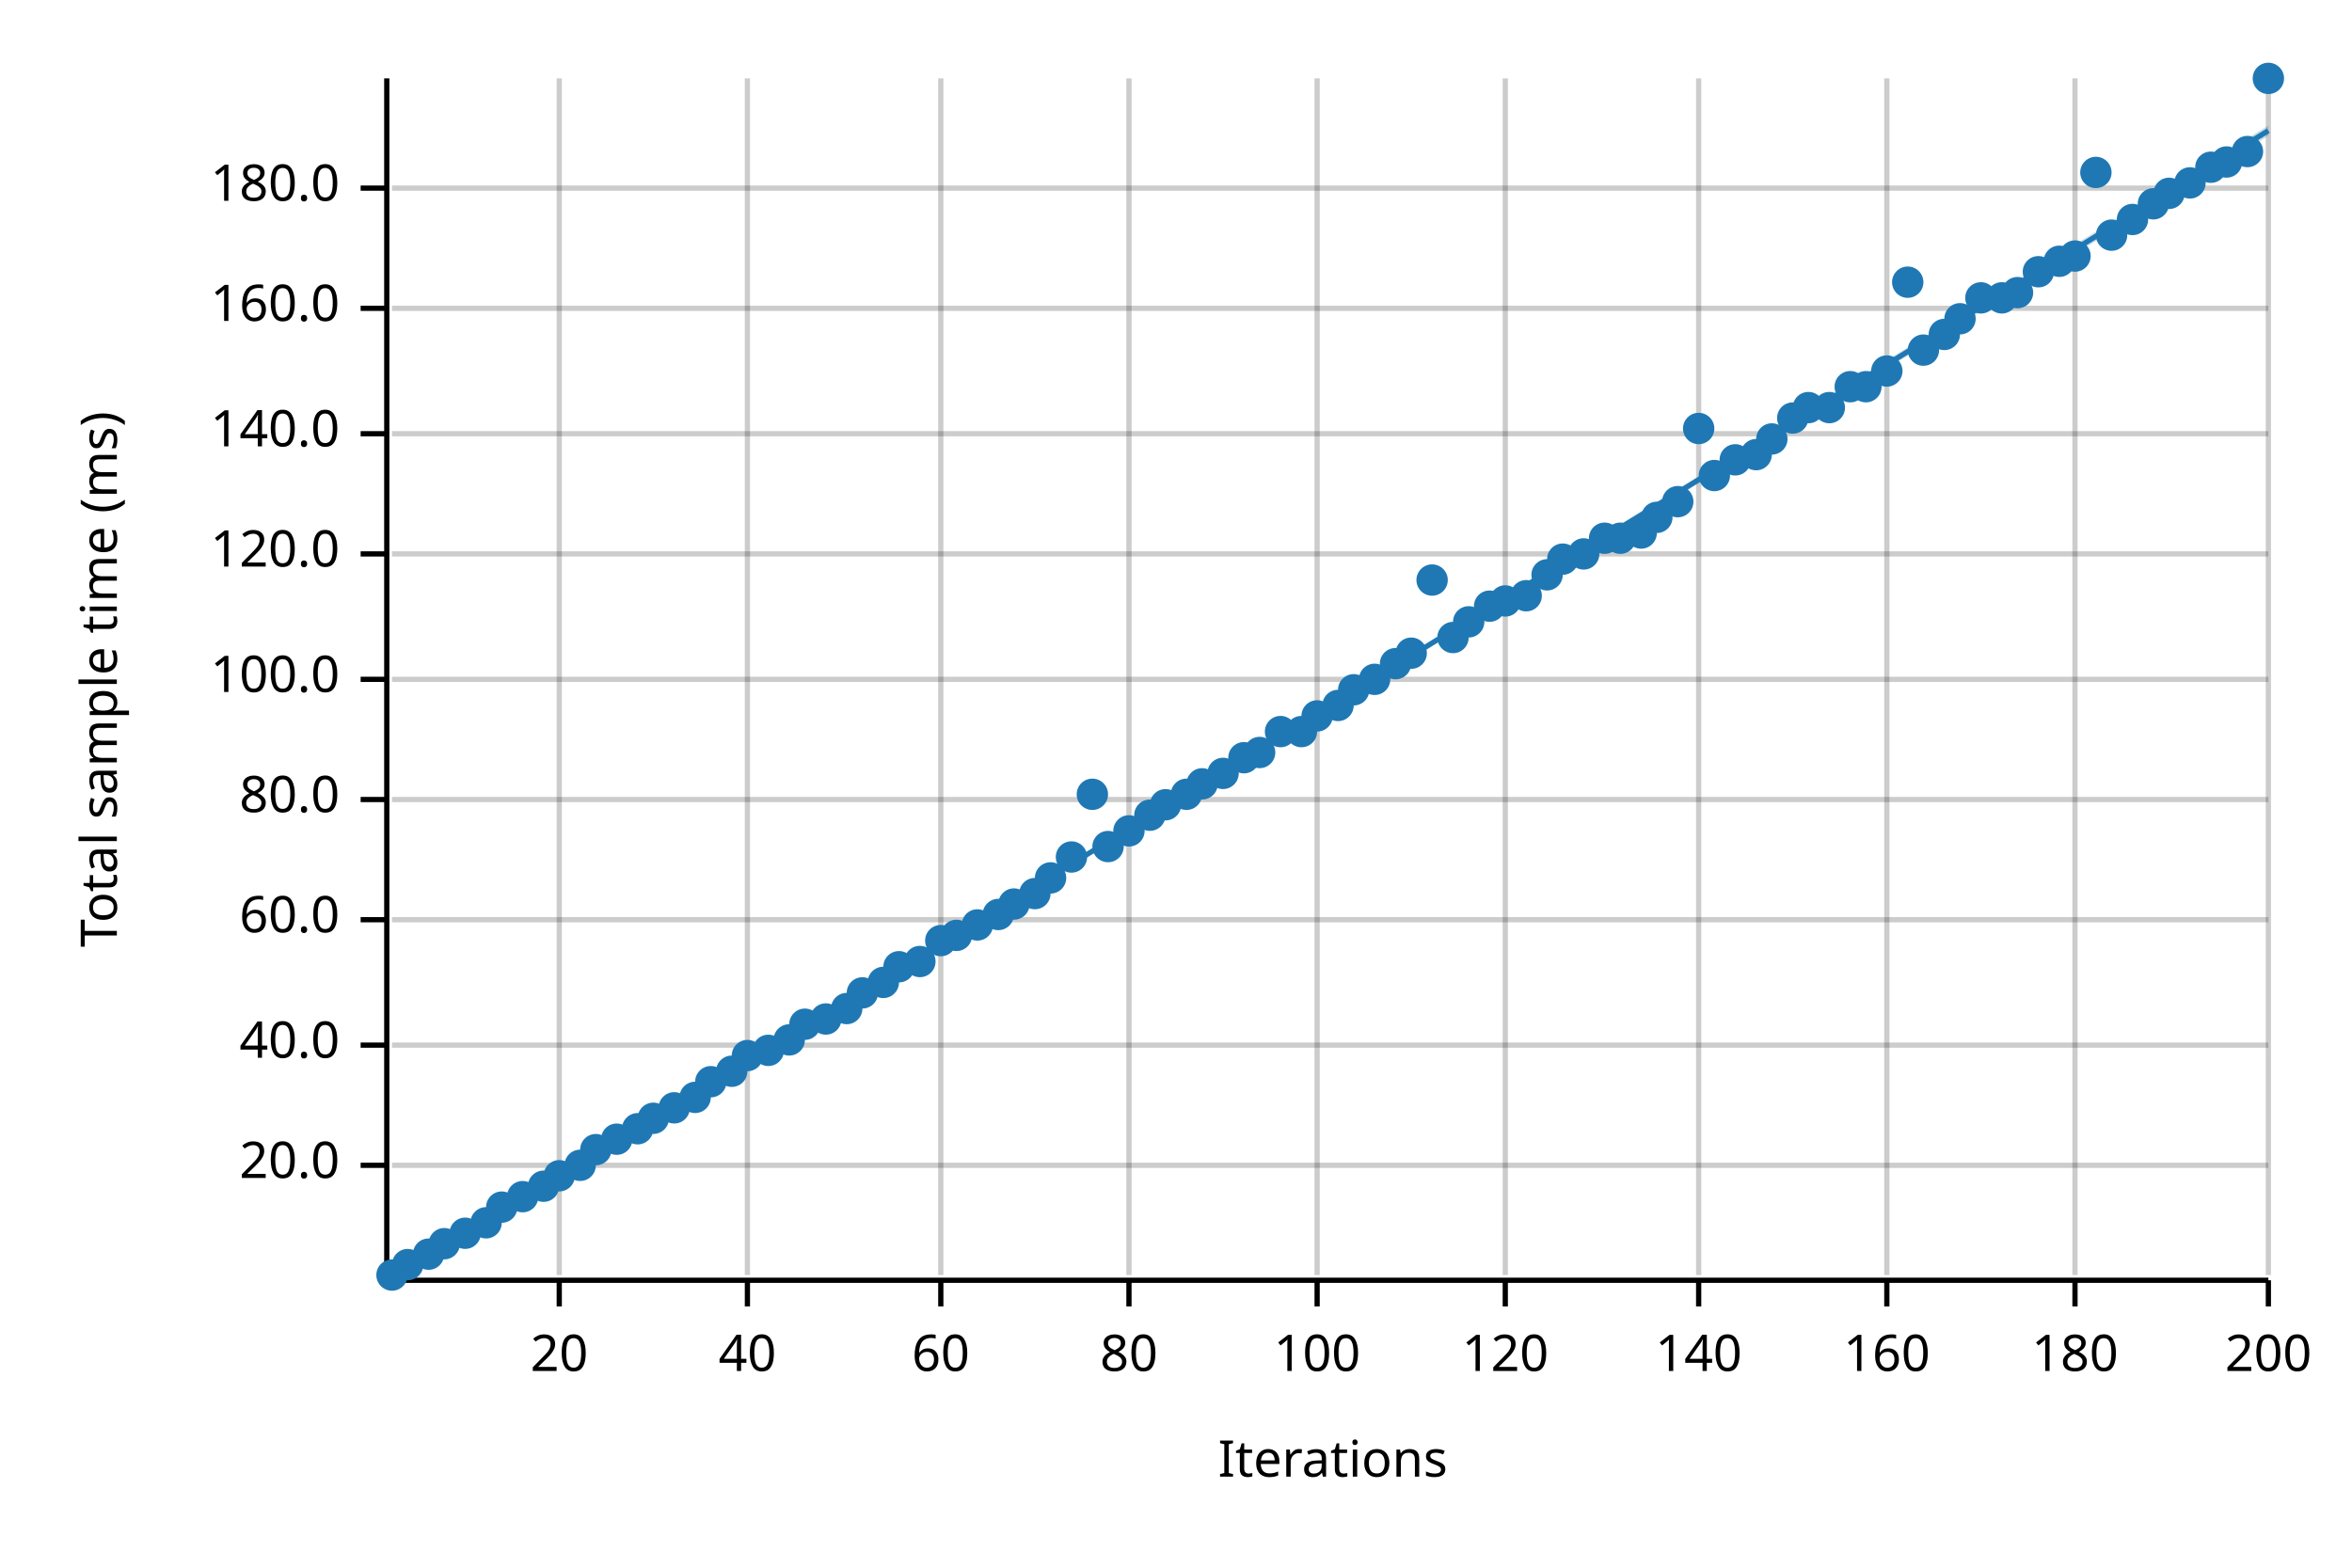
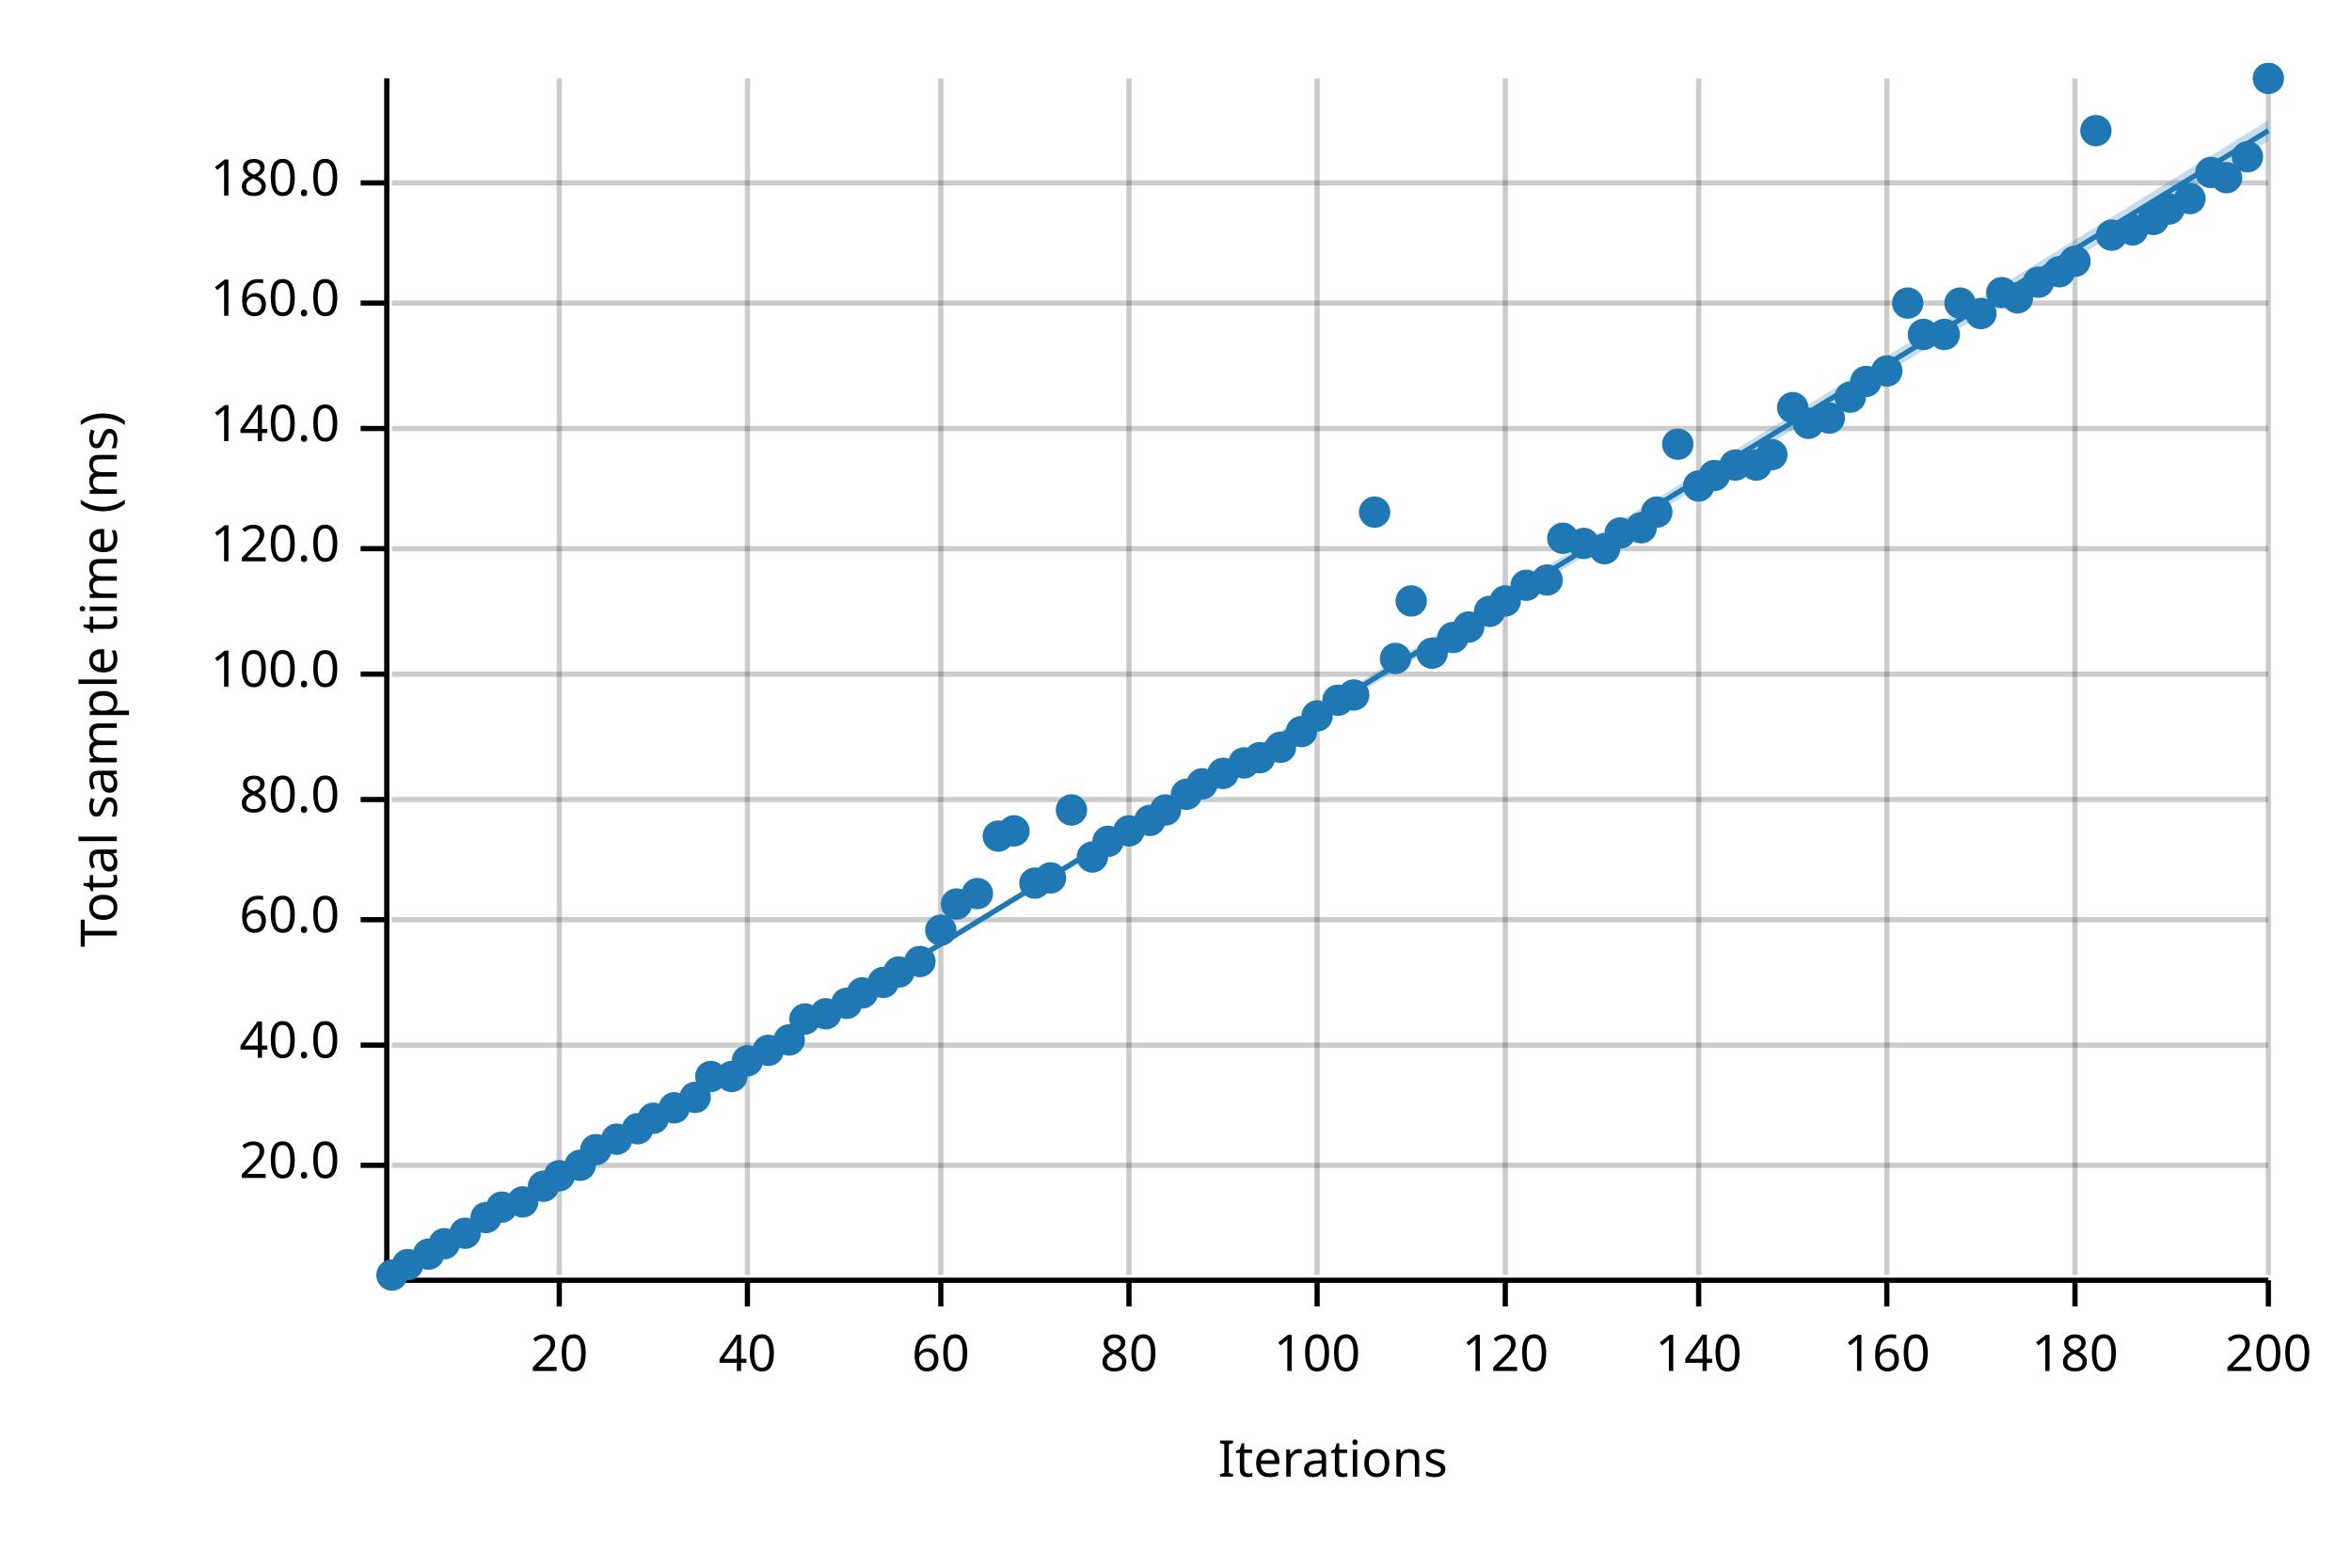
<svg xmlns="http://www.w3.org/2000/svg" width="450" height="300" viewBox="0 0 450 300">
  <text x="15" y="130" dy="0.76em" text-anchor="middle" font-family="sans-serif" font-size="9.677" opacity="1" fill="#000000" transform="rotate(270, 15, 130)">
Total sample time (ms)
</text>
  <text x="255" y="285" dy="-0.5ex" text-anchor="middle" font-family="sans-serif" font-size="9.677" opacity="1" fill="#000000">
Iterations
</text>
  <line opacity="0.2" stroke="#000000" stroke-width="1" x1="107" y1="244" x2="107" y2="15" />
  <line opacity="0.2" stroke="#000000" stroke-width="1" x1="143" y1="244" x2="143" y2="15" />
  <line opacity="0.2" stroke="#000000" stroke-width="1" x1="180" y1="244" x2="180" y2="15" />
  <line opacity="0.2" stroke="#000000" stroke-width="1" x1="216" y1="244" x2="216" y2="15" />
  <line opacity="0.2" stroke="#000000" stroke-width="1" x1="252" y1="244" x2="252" y2="15" />
  <line opacity="0.2" stroke="#000000" stroke-width="1" x1="288" y1="244" x2="288" y2="15" />
  <line opacity="0.2" stroke="#000000" stroke-width="1" x1="325" y1="244" x2="325" y2="15" />
  <line opacity="0.2" stroke="#000000" stroke-width="1" x1="361" y1="244" x2="361" y2="15" />
  <line opacity="0.2" stroke="#000000" stroke-width="1" x1="397" y1="244" x2="397" y2="15" />
  <line opacity="0.2" stroke="#000000" stroke-width="1" x1="434" y1="244" x2="434" y2="15" />
  <line opacity="0.2" stroke="#000000" stroke-width="1" x1="75" y1="223" x2="434" y2="223" />
  <line opacity="0.2" stroke="#000000" stroke-width="1" x1="75" y1="200" x2="434" y2="200" />
  <line opacity="0.2" stroke="#000000" stroke-width="1" x1="75" y1="176" x2="434" y2="176" />
  <line opacity="0.2" stroke="#000000" stroke-width="1" x1="75" y1="153" x2="434" y2="153" />
-   <line opacity="0.2" stroke="#000000" stroke-width="1" x1="75" y1="130" x2="434" y2="130" />
-   <line opacity="0.2" stroke="#000000" stroke-width="1" x1="75" y1="106" x2="434" y2="106" />
-   <line opacity="0.2" stroke="#000000" stroke-width="1" x1="75" y1="83" x2="434" y2="83" />
-   <line opacity="0.2" stroke="#000000" stroke-width="1" x1="75" y1="59" x2="434" y2="59" />
-   <line opacity="0.2" stroke="#000000" stroke-width="1" x1="75" y1="36" x2="434" y2="36" />
+   <line opacity="0.2" stroke="#000000" stroke-width="1" x1="75" y1="129" x2="434" y2="129" />
+   <line opacity="0.2" stroke="#000000" stroke-width="1" x1="75" y1="105" x2="434" y2="105" />
+   <line opacity="0.2" stroke="#000000" stroke-width="1" x1="75" y1="82" x2="434" y2="82" />
+   <line opacity="0.2" stroke="#000000" stroke-width="1" x1="75" y1="58" x2="434" y2="58" />
+   <line opacity="0.2" stroke="#000000" stroke-width="1" x1="75" y1="35" x2="434" y2="35" />
  <polyline fill="none" opacity="1" stroke="#000000" stroke-width="1" points="74,15 74,244 " />
  <text x="65" y="223" dy="0.5ex" text-anchor="end" font-family="sans-serif" font-size="9.677" opacity="1" fill="#000000">
20.0
</text>
  <polyline fill="none" opacity="1" stroke="#000000" stroke-width="1" points="69,223 74,223 " />
  <text x="65" y="200" dy="0.5ex" text-anchor="end" font-family="sans-serif" font-size="9.677" opacity="1" fill="#000000">
40.0
</text>
  <polyline fill="none" opacity="1" stroke="#000000" stroke-width="1" points="69,200 74,200 " />
  <text x="65" y="176" dy="0.5ex" text-anchor="end" font-family="sans-serif" font-size="9.677" opacity="1" fill="#000000">
60.0
</text>
  <polyline fill="none" opacity="1" stroke="#000000" stroke-width="1" points="69,176 74,176 " />
  <text x="65" y="153" dy="0.5ex" text-anchor="end" font-family="sans-serif" font-size="9.677" opacity="1" fill="#000000">
80.0
</text>
  <polyline fill="none" opacity="1" stroke="#000000" stroke-width="1" points="69,153 74,153 " />
-   <text x="65" y="130" dy="0.5ex" text-anchor="end" font-family="sans-serif" font-size="9.677" opacity="1" fill="#000000">
+   <text x="65" y="129" dy="0.5ex" text-anchor="end" font-family="sans-serif" font-size="9.677" opacity="1" fill="#000000">
100.0
</text>
-   <polyline fill="none" opacity="1" stroke="#000000" stroke-width="1" points="69,130 74,130 " />
-   <text x="65" y="106" dy="0.5ex" text-anchor="end" font-family="sans-serif" font-size="9.677" opacity="1" fill="#000000">
+   <polyline fill="none" opacity="1" stroke="#000000" stroke-width="1" points="69,129 74,129 " />
+   <text x="65" y="105" dy="0.5ex" text-anchor="end" font-family="sans-serif" font-size="9.677" opacity="1" fill="#000000">
120.0
</text>
-   <polyline fill="none" opacity="1" stroke="#000000" stroke-width="1" points="69,106 74,106 " />
-   <text x="65" y="83" dy="0.5ex" text-anchor="end" font-family="sans-serif" font-size="9.677" opacity="1" fill="#000000">
+   <polyline fill="none" opacity="1" stroke="#000000" stroke-width="1" points="69,105 74,105 " />
+   <text x="65" y="82" dy="0.5ex" text-anchor="end" font-family="sans-serif" font-size="9.677" opacity="1" fill="#000000">
140.0
</text>
-   <polyline fill="none" opacity="1" stroke="#000000" stroke-width="1" points="69,83 74,83 " />
-   <text x="65" y="59" dy="0.5ex" text-anchor="end" font-family="sans-serif" font-size="9.677" opacity="1" fill="#000000">
+   <polyline fill="none" opacity="1" stroke="#000000" stroke-width="1" points="69,82 74,82 " />
+   <text x="65" y="58" dy="0.5ex" text-anchor="end" font-family="sans-serif" font-size="9.677" opacity="1" fill="#000000">
160.0
</text>
-   <polyline fill="none" opacity="1" stroke="#000000" stroke-width="1" points="69,59 74,59 " />
-   <text x="65" y="36" dy="0.5ex" text-anchor="end" font-family="sans-serif" font-size="9.677" opacity="1" fill="#000000">
+   <polyline fill="none" opacity="1" stroke="#000000" stroke-width="1" points="69,58 74,58 " />
+   <text x="65" y="35" dy="0.5ex" text-anchor="end" font-family="sans-serif" font-size="9.677" opacity="1" fill="#000000">
180.0
</text>
-   <polyline fill="none" opacity="1" stroke="#000000" stroke-width="1" points="69,36 74,36 " />
+   <polyline fill="none" opacity="1" stroke="#000000" stroke-width="1" points="69,35 74,35 " />
  <polyline fill="none" opacity="1" stroke="#000000" stroke-width="1" points="75,245 434,245 " />
  <text x="107" y="255" dy="0.76em" text-anchor="middle" font-family="sans-serif" font-size="9.677" opacity="1" fill="#000000">
20
</text>
  <polyline fill="none" opacity="1" stroke="#000000" stroke-width="1" points="107,245 107,250 " />
  <text x="143" y="255" dy="0.76em" text-anchor="middle" font-family="sans-serif" font-size="9.677" opacity="1" fill="#000000">
40
</text>
  <polyline fill="none" opacity="1" stroke="#000000" stroke-width="1" points="143,245 143,250 " />
  <text x="180" y="255" dy="0.76em" text-anchor="middle" font-family="sans-serif" font-size="9.677" opacity="1" fill="#000000">
60
</text>
  <polyline fill="none" opacity="1" stroke="#000000" stroke-width="1" points="180,245 180,250 " />
  <text x="216" y="255" dy="0.76em" text-anchor="middle" font-family="sans-serif" font-size="9.677" opacity="1" fill="#000000">
80
</text>
  <polyline fill="none" opacity="1" stroke="#000000" stroke-width="1" points="216,245 216,250 " />
  <text x="252" y="255" dy="0.76em" text-anchor="middle" font-family="sans-serif" font-size="9.677" opacity="1" fill="#000000">
100
</text>
  <polyline fill="none" opacity="1" stroke="#000000" stroke-width="1" points="252,245 252,250 " />
  <text x="288" y="255" dy="0.76em" text-anchor="middle" font-family="sans-serif" font-size="9.677" opacity="1" fill="#000000">
120
</text>
  <polyline fill="none" opacity="1" stroke="#000000" stroke-width="1" points="288,245 288,250 " />
  <text x="325" y="255" dy="0.76em" text-anchor="middle" font-family="sans-serif" font-size="9.677" opacity="1" fill="#000000">
140
</text>
  <polyline fill="none" opacity="1" stroke="#000000" stroke-width="1" points="325,245 325,250 " />
  <text x="361" y="255" dy="0.76em" text-anchor="middle" font-family="sans-serif" font-size="9.677" opacity="1" fill="#000000">
160
</text>
  <polyline fill="none" opacity="1" stroke="#000000" stroke-width="1" points="361,245 361,250 " />
  <text x="397" y="255" dy="0.76em" text-anchor="middle" font-family="sans-serif" font-size="9.677" opacity="1" fill="#000000">
180
</text>
  <polyline fill="none" opacity="1" stroke="#000000" stroke-width="1" points="397,245 397,250 " />
  <text x="434" y="255" dy="0.76em" text-anchor="middle" font-family="sans-serif" font-size="9.677" opacity="1" fill="#000000">
200
</text>
  <polyline fill="none" opacity="1" stroke="#000000" stroke-width="1" points="434,245 434,250 " />
  <circle cx="75" cy="244" r="3" opacity="1" fill="#1F78B4" stroke="none" stroke-width="1" />
  <circle cx="78" cy="242" r="3" opacity="1" fill="#1F78B4" stroke="none" stroke-width="1" />
  <circle cx="82" cy="240" r="3" opacity="1" fill="#1F78B4" stroke="none" stroke-width="1" />
  <circle cx="85" cy="238" r="3" opacity="1" fill="#1F78B4" stroke="none" stroke-width="1" />
  <circle cx="89" cy="236" r="3" opacity="1" fill="#1F78B4" stroke="none" stroke-width="1" />
-   <circle cx="93" cy="234" r="3" opacity="1" fill="#1F78B4" stroke="none" stroke-width="1" />
+   <circle cx="93" cy="233" r="3" opacity="1" fill="#1F78B4" stroke="none" stroke-width="1" />
  <circle cx="96" cy="231" r="3" opacity="1" fill="#1F78B4" stroke="none" stroke-width="1" />
-   <circle cx="100" cy="229" r="3" opacity="1" fill="#1F78B4" stroke="none" stroke-width="1" />
+   <circle cx="100" cy="230" r="3" opacity="1" fill="#1F78B4" stroke="none" stroke-width="1" />
  <circle cx="104" cy="227" r="3" opacity="1" fill="#1F78B4" stroke="none" stroke-width="1" />
  <circle cx="107" cy="225" r="3" opacity="1" fill="#1F78B4" stroke="none" stroke-width="1" />
  <circle cx="111" cy="223" r="3" opacity="1" fill="#1F78B4" stroke="none" stroke-width="1" />
  <circle cx="114" cy="220" r="3" opacity="1" fill="#1F78B4" stroke="none" stroke-width="1" />
  <circle cx="118" cy="218" r="3" opacity="1" fill="#1F78B4" stroke="none" stroke-width="1" />
  <circle cx="122" cy="216" r="3" opacity="1" fill="#1F78B4" stroke="none" stroke-width="1" />
  <circle cx="125" cy="214" r="3" opacity="1" fill="#1F78B4" stroke="none" stroke-width="1" />
  <circle cx="129" cy="212" r="3" opacity="1" fill="#1F78B4" stroke="none" stroke-width="1" />
  <circle cx="133" cy="210" r="3" opacity="1" fill="#1F78B4" stroke="none" stroke-width="1" />
-   <circle cx="136" cy="207" r="3" opacity="1" fill="#1F78B4" stroke="none" stroke-width="1" />
-   <circle cx="140" cy="205" r="3" opacity="1" fill="#1F78B4" stroke="none" stroke-width="1" />
-   <circle cx="143" cy="202" r="3" opacity="1" fill="#1F78B4" stroke="none" stroke-width="1" />
+   <circle cx="136" cy="206" r="3" opacity="1" fill="#1F78B4" stroke="none" stroke-width="1" />
+   <circle cx="140" cy="206" r="3" opacity="1" fill="#1F78B4" stroke="none" stroke-width="1" />
+   <circle cx="143" cy="203" r="3" opacity="1" fill="#1F78B4" stroke="none" stroke-width="1" />
  <circle cx="147" cy="201" r="3" opacity="1" fill="#1F78B4" stroke="none" stroke-width="1" />
  <circle cx="151" cy="199" r="3" opacity="1" fill="#1F78B4" stroke="none" stroke-width="1" />
-   <circle cx="154" cy="196" r="3" opacity="1" fill="#1F78B4" stroke="none" stroke-width="1" />
-   <circle cx="158" cy="195" r="3" opacity="1" fill="#1F78B4" stroke="none" stroke-width="1" />
-   <circle cx="162" cy="193" r="3" opacity="1" fill="#1F78B4" stroke="none" stroke-width="1" />
+   <circle cx="154" cy="195" r="3" opacity="1" fill="#1F78B4" stroke="none" stroke-width="1" />
+   <circle cx="158" cy="194" r="3" opacity="1" fill="#1F78B4" stroke="none" stroke-width="1" />
+   <circle cx="162" cy="192" r="3" opacity="1" fill="#1F78B4" stroke="none" stroke-width="1" />
  <circle cx="165" cy="190" r="3" opacity="1" fill="#1F78B4" stroke="none" stroke-width="1" />
  <circle cx="169" cy="188" r="3" opacity="1" fill="#1F78B4" stroke="none" stroke-width="1" />
-   <circle cx="172" cy="185" r="3" opacity="1" fill="#1F78B4" stroke="none" stroke-width="1" />
+   <circle cx="172" cy="186" r="3" opacity="1" fill="#1F78B4" stroke="none" stroke-width="1" />
  <circle cx="176" cy="184" r="3" opacity="1" fill="#1F78B4" stroke="none" stroke-width="1" />
-   <circle cx="180" cy="180" r="3" opacity="1" fill="#1F78B4" stroke="none" stroke-width="1" />
-   <circle cx="183" cy="179" r="3" opacity="1" fill="#1F78B4" stroke="none" stroke-width="1" />
-   <circle cx="187" cy="177" r="3" opacity="1" fill="#1F78B4" stroke="none" stroke-width="1" />
-   <circle cx="191" cy="175" r="3" opacity="1" fill="#1F78B4" stroke="none" stroke-width="1" />
-   <circle cx="194" cy="173" r="3" opacity="1" fill="#1F78B4" stroke="none" stroke-width="1" />
-   <circle cx="198" cy="171" r="3" opacity="1" fill="#1F78B4" stroke="none" stroke-width="1" />
+   <circle cx="180" cy="178" r="3" opacity="1" fill="#1F78B4" stroke="none" stroke-width="1" />
+   <circle cx="183" cy="173" r="3" opacity="1" fill="#1F78B4" stroke="none" stroke-width="1" />
+   <circle cx="187" cy="171" r="3" opacity="1" fill="#1F78B4" stroke="none" stroke-width="1" />
+   <circle cx="191" cy="160" r="3" opacity="1" fill="#1F78B4" stroke="none" stroke-width="1" />
+   <circle cx="194" cy="159" r="3" opacity="1" fill="#1F78B4" stroke="none" stroke-width="1" />
+   <circle cx="198" cy="169" r="3" opacity="1" fill="#1F78B4" stroke="none" stroke-width="1" />
  <circle cx="201" cy="168" r="3" opacity="1" fill="#1F78B4" stroke="none" stroke-width="1" />
-   <circle cx="205" cy="164" r="3" opacity="1" fill="#1F78B4" stroke="none" stroke-width="1" />
-   <circle cx="209" cy="152" r="3" opacity="1" fill="#1F78B4" stroke="none" stroke-width="1" />
-   <circle cx="212" cy="162" r="3" opacity="1" fill="#1F78B4" stroke="none" stroke-width="1" />
+   <circle cx="205" cy="155" r="3" opacity="1" fill="#1F78B4" stroke="none" stroke-width="1" />
+   <circle cx="209" cy="164" r="3" opacity="1" fill="#1F78B4" stroke="none" stroke-width="1" />
+   <circle cx="212" cy="161" r="3" opacity="1" fill="#1F78B4" stroke="none" stroke-width="1" />
  <circle cx="216" cy="159" r="3" opacity="1" fill="#1F78B4" stroke="none" stroke-width="1" />
-   <circle cx="220" cy="156" r="3" opacity="1" fill="#1F78B4" stroke="none" stroke-width="1" />
-   <circle cx="223" cy="154" r="3" opacity="1" fill="#1F78B4" stroke="none" stroke-width="1" />
+   <circle cx="220" cy="157" r="3" opacity="1" fill="#1F78B4" stroke="none" stroke-width="1" />
+   <circle cx="223" cy="155" r="3" opacity="1" fill="#1F78B4" stroke="none" stroke-width="1" />
  <circle cx="227" cy="152" r="3" opacity="1" fill="#1F78B4" stroke="none" stroke-width="1" />
  <circle cx="230" cy="150" r="3" opacity="1" fill="#1F78B4" stroke="none" stroke-width="1" />
  <circle cx="234" cy="148" r="3" opacity="1" fill="#1F78B4" stroke="none" stroke-width="1" />
-   <circle cx="238" cy="145" r="3" opacity="1" fill="#1F78B4" stroke="none" stroke-width="1" />
-   <circle cx="241" cy="144" r="3" opacity="1" fill="#1F78B4" stroke="none" stroke-width="1" />
-   <circle cx="245" cy="140" r="3" opacity="1" fill="#1F78B4" stroke="none" stroke-width="1" />
+   <circle cx="238" cy="146" r="3" opacity="1" fill="#1F78B4" stroke="none" stroke-width="1" />
+   <circle cx="241" cy="145" r="3" opacity="1" fill="#1F78B4" stroke="none" stroke-width="1" />
+   <circle cx="245" cy="143" r="3" opacity="1" fill="#1F78B4" stroke="none" stroke-width="1" />
  <circle cx="249" cy="140" r="3" opacity="1" fill="#1F78B4" stroke="none" stroke-width="1" />
  <circle cx="252" cy="137" r="3" opacity="1" fill="#1F78B4" stroke="none" stroke-width="1" />
-   <circle cx="256" cy="135" r="3" opacity="1" fill="#1F78B4" stroke="none" stroke-width="1" />
-   <circle cx="259" cy="132" r="3" opacity="1" fill="#1F78B4" stroke="none" stroke-width="1" />
-   <circle cx="263" cy="130" r="3" opacity="1" fill="#1F78B4" stroke="none" stroke-width="1" />
-   <circle cx="267" cy="127" r="3" opacity="1" fill="#1F78B4" stroke="none" stroke-width="1" />
-   <circle cx="270" cy="125" r="3" opacity="1" fill="#1F78B4" stroke="none" stroke-width="1" />
-   <circle cx="274" cy="111" r="3" opacity="1" fill="#1F78B4" stroke="none" stroke-width="1" />
+   <circle cx="256" cy="134" r="3" opacity="1" fill="#1F78B4" stroke="none" stroke-width="1" />
+   <circle cx="259" cy="133" r="3" opacity="1" fill="#1F78B4" stroke="none" stroke-width="1" />
+   <circle cx="263" cy="98" r="3" opacity="1" fill="#1F78B4" stroke="none" stroke-width="1" />
+   <circle cx="267" cy="126" r="3" opacity="1" fill="#1F78B4" stroke="none" stroke-width="1" />
+   <circle cx="270" cy="115" r="3" opacity="1" fill="#1F78B4" stroke="none" stroke-width="1" />
+   <circle cx="274" cy="125" r="3" opacity="1" fill="#1F78B4" stroke="none" stroke-width="1" />
  <circle cx="278" cy="122" r="3" opacity="1" fill="#1F78B4" stroke="none" stroke-width="1" />
-   <circle cx="281" cy="119" r="3" opacity="1" fill="#1F78B4" stroke="none" stroke-width="1" />
-   <circle cx="285" cy="116" r="3" opacity="1" fill="#1F78B4" stroke="none" stroke-width="1" />
+   <circle cx="281" cy="120" r="3" opacity="1" fill="#1F78B4" stroke="none" stroke-width="1" />
+   <circle cx="285" cy="117" r="3" opacity="1" fill="#1F78B4" stroke="none" stroke-width="1" />
  <circle cx="288" cy="115" r="3" opacity="1" fill="#1F78B4" stroke="none" stroke-width="1" />
-   <circle cx="292" cy="114" r="3" opacity="1" fill="#1F78B4" stroke="none" stroke-width="1" />
-   <circle cx="296" cy="110" r="3" opacity="1" fill="#1F78B4" stroke="none" stroke-width="1" />
-   <circle cx="299" cy="107" r="3" opacity="1" fill="#1F78B4" stroke="none" stroke-width="1" />
-   <circle cx="303" cy="106" r="3" opacity="1" fill="#1F78B4" stroke="none" stroke-width="1" />
-   <circle cx="307" cy="103" r="3" opacity="1" fill="#1F78B4" stroke="none" stroke-width="1" />
-   <circle cx="310" cy="103" r="3" opacity="1" fill="#1F78B4" stroke="none" stroke-width="1" />
-   <circle cx="314" cy="102" r="3" opacity="1" fill="#1F78B4" stroke="none" stroke-width="1" />
-   <circle cx="317" cy="99" r="3" opacity="1" fill="#1F78B4" stroke="none" stroke-width="1" />
-   <circle cx="321" cy="96" r="3" opacity="1" fill="#1F78B4" stroke="none" stroke-width="1" />
-   <circle cx="325" cy="82" r="3" opacity="1" fill="#1F78B4" stroke="none" stroke-width="1" />
+   <circle cx="292" cy="112" r="3" opacity="1" fill="#1F78B4" stroke="none" stroke-width="1" />
+   <circle cx="296" cy="111" r="3" opacity="1" fill="#1F78B4" stroke="none" stroke-width="1" />
+   <circle cx="299" cy="103" r="3" opacity="1" fill="#1F78B4" stroke="none" stroke-width="1" />
+   <circle cx="303" cy="104" r="3" opacity="1" fill="#1F78B4" stroke="none" stroke-width="1" />
+   <circle cx="307" cy="105" r="3" opacity="1" fill="#1F78B4" stroke="none" stroke-width="1" />
+   <circle cx="310" cy="102" r="3" opacity="1" fill="#1F78B4" stroke="none" stroke-width="1" />
+   <circle cx="314" cy="101" r="3" opacity="1" fill="#1F78B4" stroke="none" stroke-width="1" />
+   <circle cx="317" cy="98" r="3" opacity="1" fill="#1F78B4" stroke="none" stroke-width="1" />
+   <circle cx="321" cy="85" r="3" opacity="1" fill="#1F78B4" stroke="none" stroke-width="1" />
+   <circle cx="325" cy="93" r="3" opacity="1" fill="#1F78B4" stroke="none" stroke-width="1" />
  <circle cx="328" cy="91" r="3" opacity="1" fill="#1F78B4" stroke="none" stroke-width="1" />
-   <circle cx="332" cy="88" r="3" opacity="1" fill="#1F78B4" stroke="none" stroke-width="1" />
-   <circle cx="336" cy="87" r="3" opacity="1" fill="#1F78B4" stroke="none" stroke-width="1" />
-   <circle cx="339" cy="84" r="3" opacity="1" fill="#1F78B4" stroke="none" stroke-width="1" />
-   <circle cx="343" cy="80" r="3" opacity="1" fill="#1F78B4" stroke="none" stroke-width="1" />
-   <circle cx="346" cy="78" r="3" opacity="1" fill="#1F78B4" stroke="none" stroke-width="1" />
-   <circle cx="350" cy="78" r="3" opacity="1" fill="#1F78B4" stroke="none" stroke-width="1" />
-   <circle cx="354" cy="74" r="3" opacity="1" fill="#1F78B4" stroke="none" stroke-width="1" />
-   <circle cx="357" cy="74" r="3" opacity="1" fill="#1F78B4" stroke="none" stroke-width="1" />
+   <circle cx="332" cy="89" r="3" opacity="1" fill="#1F78B4" stroke="none" stroke-width="1" />
+   <circle cx="336" cy="89" r="3" opacity="1" fill="#1F78B4" stroke="none" stroke-width="1" />
+   <circle cx="339" cy="87" r="3" opacity="1" fill="#1F78B4" stroke="none" stroke-width="1" />
+   <circle cx="343" cy="78" r="3" opacity="1" fill="#1F78B4" stroke="none" stroke-width="1" />
+   <circle cx="346" cy="81" r="3" opacity="1" fill="#1F78B4" stroke="none" stroke-width="1" />
+   <circle cx="350" cy="80" r="3" opacity="1" fill="#1F78B4" stroke="none" stroke-width="1" />
+   <circle cx="354" cy="76" r="3" opacity="1" fill="#1F78B4" stroke="none" stroke-width="1" />
+   <circle cx="357" cy="73" r="3" opacity="1" fill="#1F78B4" stroke="none" stroke-width="1" />
  <circle cx="361" cy="71" r="3" opacity="1" fill="#1F78B4" stroke="none" stroke-width="1" />
-   <circle cx="365" cy="54" r="3" opacity="1" fill="#1F78B4" stroke="none" stroke-width="1" />
-   <circle cx="368" cy="67" r="3" opacity="1" fill="#1F78B4" stroke="none" stroke-width="1" />
+   <circle cx="365" cy="58" r="3" opacity="1" fill="#1F78B4" stroke="none" stroke-width="1" />
+   <circle cx="368" cy="64" r="3" opacity="1" fill="#1F78B4" stroke="none" stroke-width="1" />
  <circle cx="372" cy="64" r="3" opacity="1" fill="#1F78B4" stroke="none" stroke-width="1" />
-   <circle cx="375" cy="61" r="3" opacity="1" fill="#1F78B4" stroke="none" stroke-width="1" />
-   <circle cx="379" cy="57" r="3" opacity="1" fill="#1F78B4" stroke="none" stroke-width="1" />
-   <circle cx="383" cy="57" r="3" opacity="1" fill="#1F78B4" stroke="none" stroke-width="1" />
-   <circle cx="386" cy="56" r="3" opacity="1" fill="#1F78B4" stroke="none" stroke-width="1" />
-   <circle cx="390" cy="52" r="3" opacity="1" fill="#1F78B4" stroke="none" stroke-width="1" />
-   <circle cx="394" cy="50" r="3" opacity="1" fill="#1F78B4" stroke="none" stroke-width="1" />
-   <circle cx="397" cy="49" r="3" opacity="1" fill="#1F78B4" stroke="none" stroke-width="1" />
-   <circle cx="401" cy="33" r="3" opacity="1" fill="#1F78B4" stroke="none" stroke-width="1" />
+   <circle cx="375" cy="58" r="3" opacity="1" fill="#1F78B4" stroke="none" stroke-width="1" />
+   <circle cx="379" cy="60" r="3" opacity="1" fill="#1F78B4" stroke="none" stroke-width="1" />
+   <circle cx="383" cy="56" r="3" opacity="1" fill="#1F78B4" stroke="none" stroke-width="1" />
+   <circle cx="386" cy="57" r="3" opacity="1" fill="#1F78B4" stroke="none" stroke-width="1" />
+   <circle cx="390" cy="54" r="3" opacity="1" fill="#1F78B4" stroke="none" stroke-width="1" />
+   <circle cx="394" cy="52" r="3" opacity="1" fill="#1F78B4" stroke="none" stroke-width="1" />
+   <circle cx="397" cy="50" r="3" opacity="1" fill="#1F78B4" stroke="none" stroke-width="1" />
+   <circle cx="401" cy="25" r="3" opacity="1" fill="#1F78B4" stroke="none" stroke-width="1" />
  <circle cx="404" cy="45" r="3" opacity="1" fill="#1F78B4" stroke="none" stroke-width="1" />
-   <circle cx="408" cy="42" r="3" opacity="1" fill="#1F78B4" stroke="none" stroke-width="1" />
-   <circle cx="412" cy="39" r="3" opacity="1" fill="#1F78B4" stroke="none" stroke-width="1" />
-   <circle cx="415" cy="37" r="3" opacity="1" fill="#1F78B4" stroke="none" stroke-width="1" />
-   <circle cx="419" cy="35" r="3" opacity="1" fill="#1F78B4" stroke="none" stroke-width="1" />
-   <circle cx="423" cy="32" r="3" opacity="1" fill="#1F78B4" stroke="none" stroke-width="1" />
-   <circle cx="426" cy="31" r="3" opacity="1" fill="#1F78B4" stroke="none" stroke-width="1" />
-   <circle cx="430" cy="29" r="3" opacity="1" fill="#1F78B4" stroke="none" stroke-width="1" />
+   <circle cx="408" cy="44" r="3" opacity="1" fill="#1F78B4" stroke="none" stroke-width="1" />
+   <circle cx="412" cy="42" r="3" opacity="1" fill="#1F78B4" stroke="none" stroke-width="1" />
+   <circle cx="415" cy="40" r="3" opacity="1" fill="#1F78B4" stroke="none" stroke-width="1" />
+   <circle cx="419" cy="38" r="3" opacity="1" fill="#1F78B4" stroke="none" stroke-width="1" />
+   <circle cx="423" cy="33" r="3" opacity="1" fill="#1F78B4" stroke="none" stroke-width="1" />
+   <circle cx="426" cy="34" r="3" opacity="1" fill="#1F78B4" stroke="none" stroke-width="1" />
+   <circle cx="430" cy="30" r="3" opacity="1" fill="#1F78B4" stroke="none" stroke-width="1" />
  <circle cx="434" cy="15" r="3" opacity="1" fill="#1F78B4" stroke="none" stroke-width="1" />
  <polyline fill="none" opacity="1" stroke="#1F78B4" stroke-width="1" points="75,245 434,25 " />
-   <polygon opacity="0.25" fill="#1F78B4" points="75,245 434,26 434,24 " />
+   <polygon opacity="0.25" fill="#1F78B4" points="75,245 434,27 434,23 " />
</svg>
